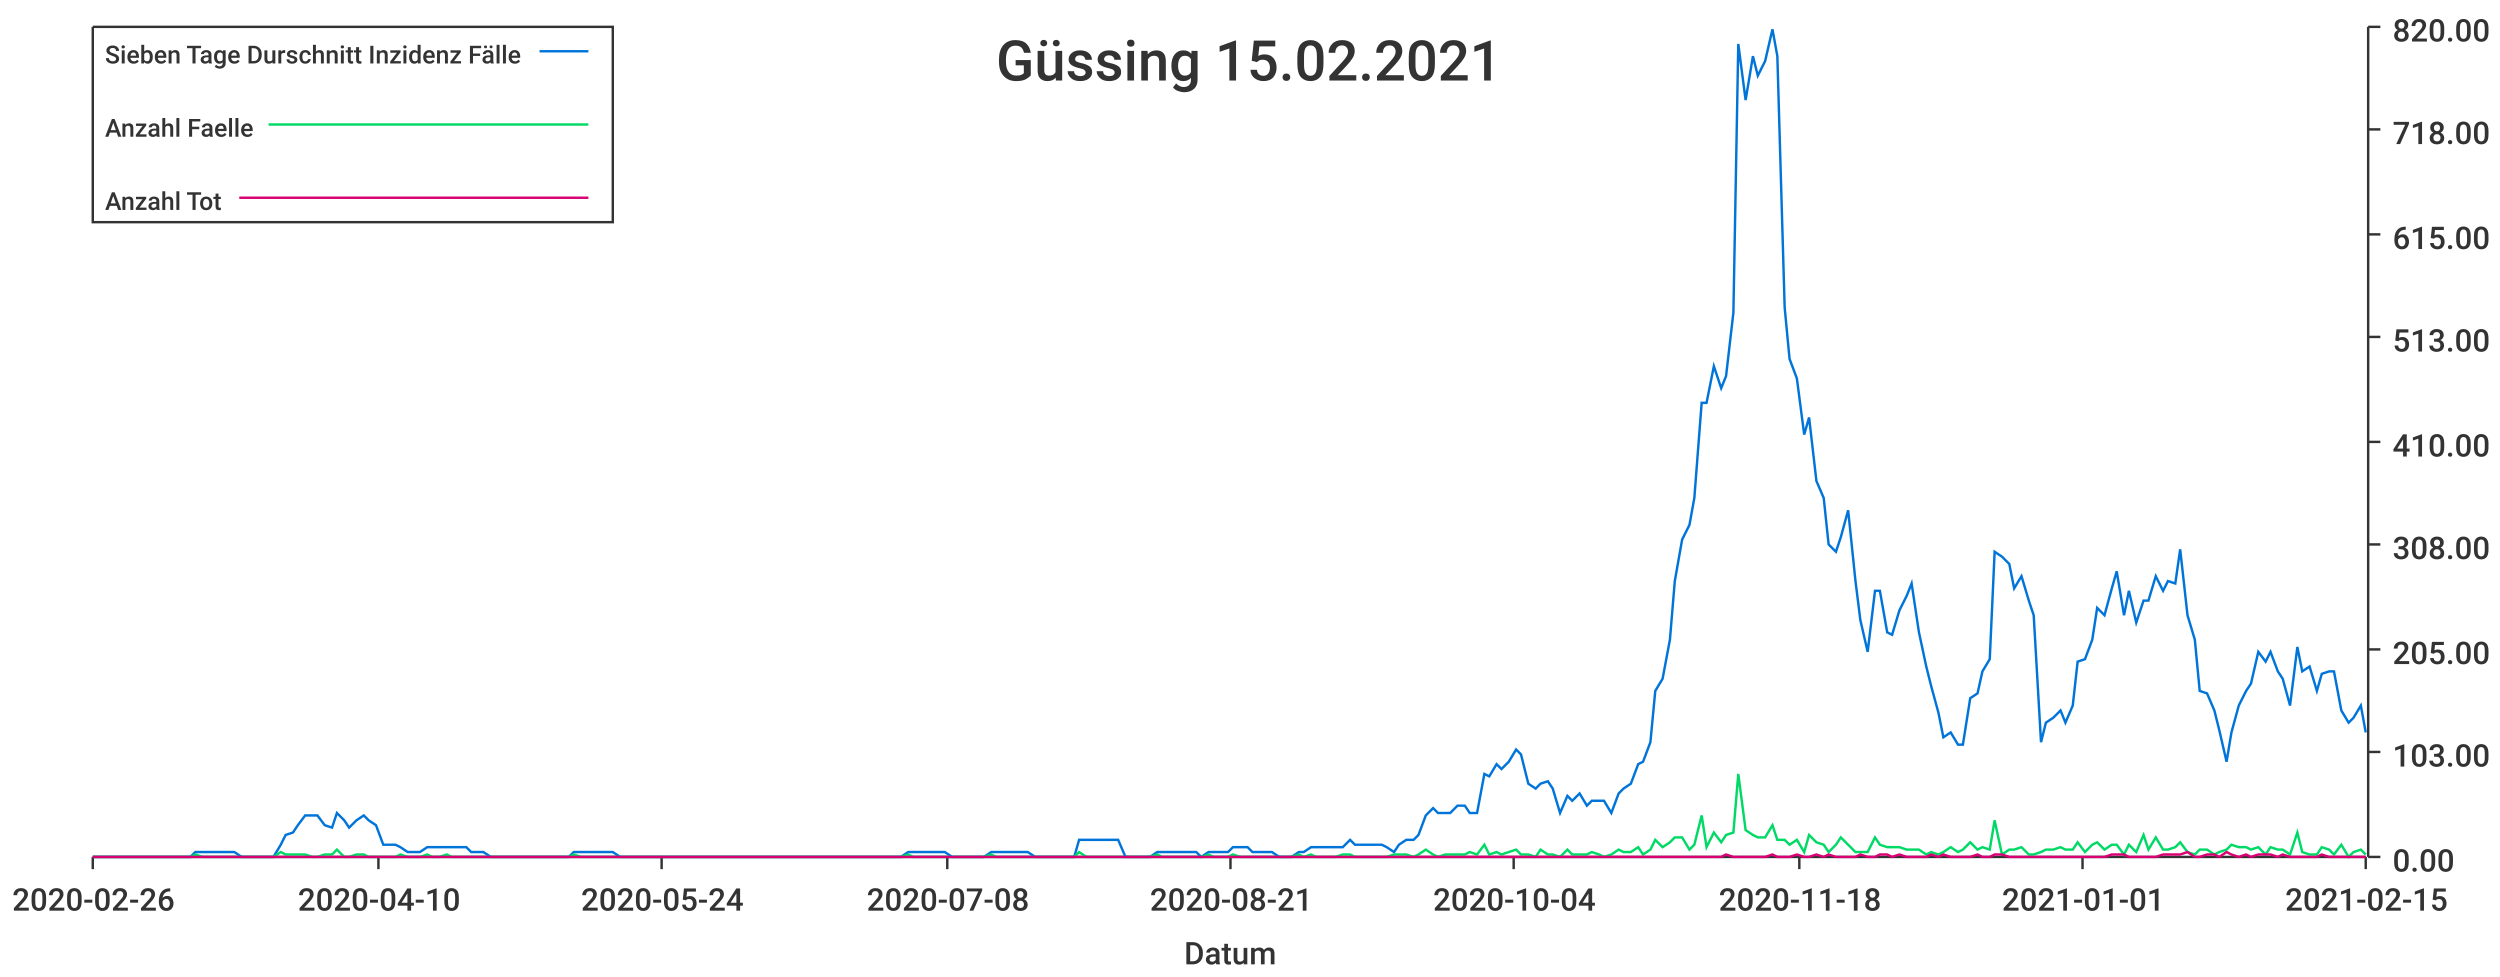
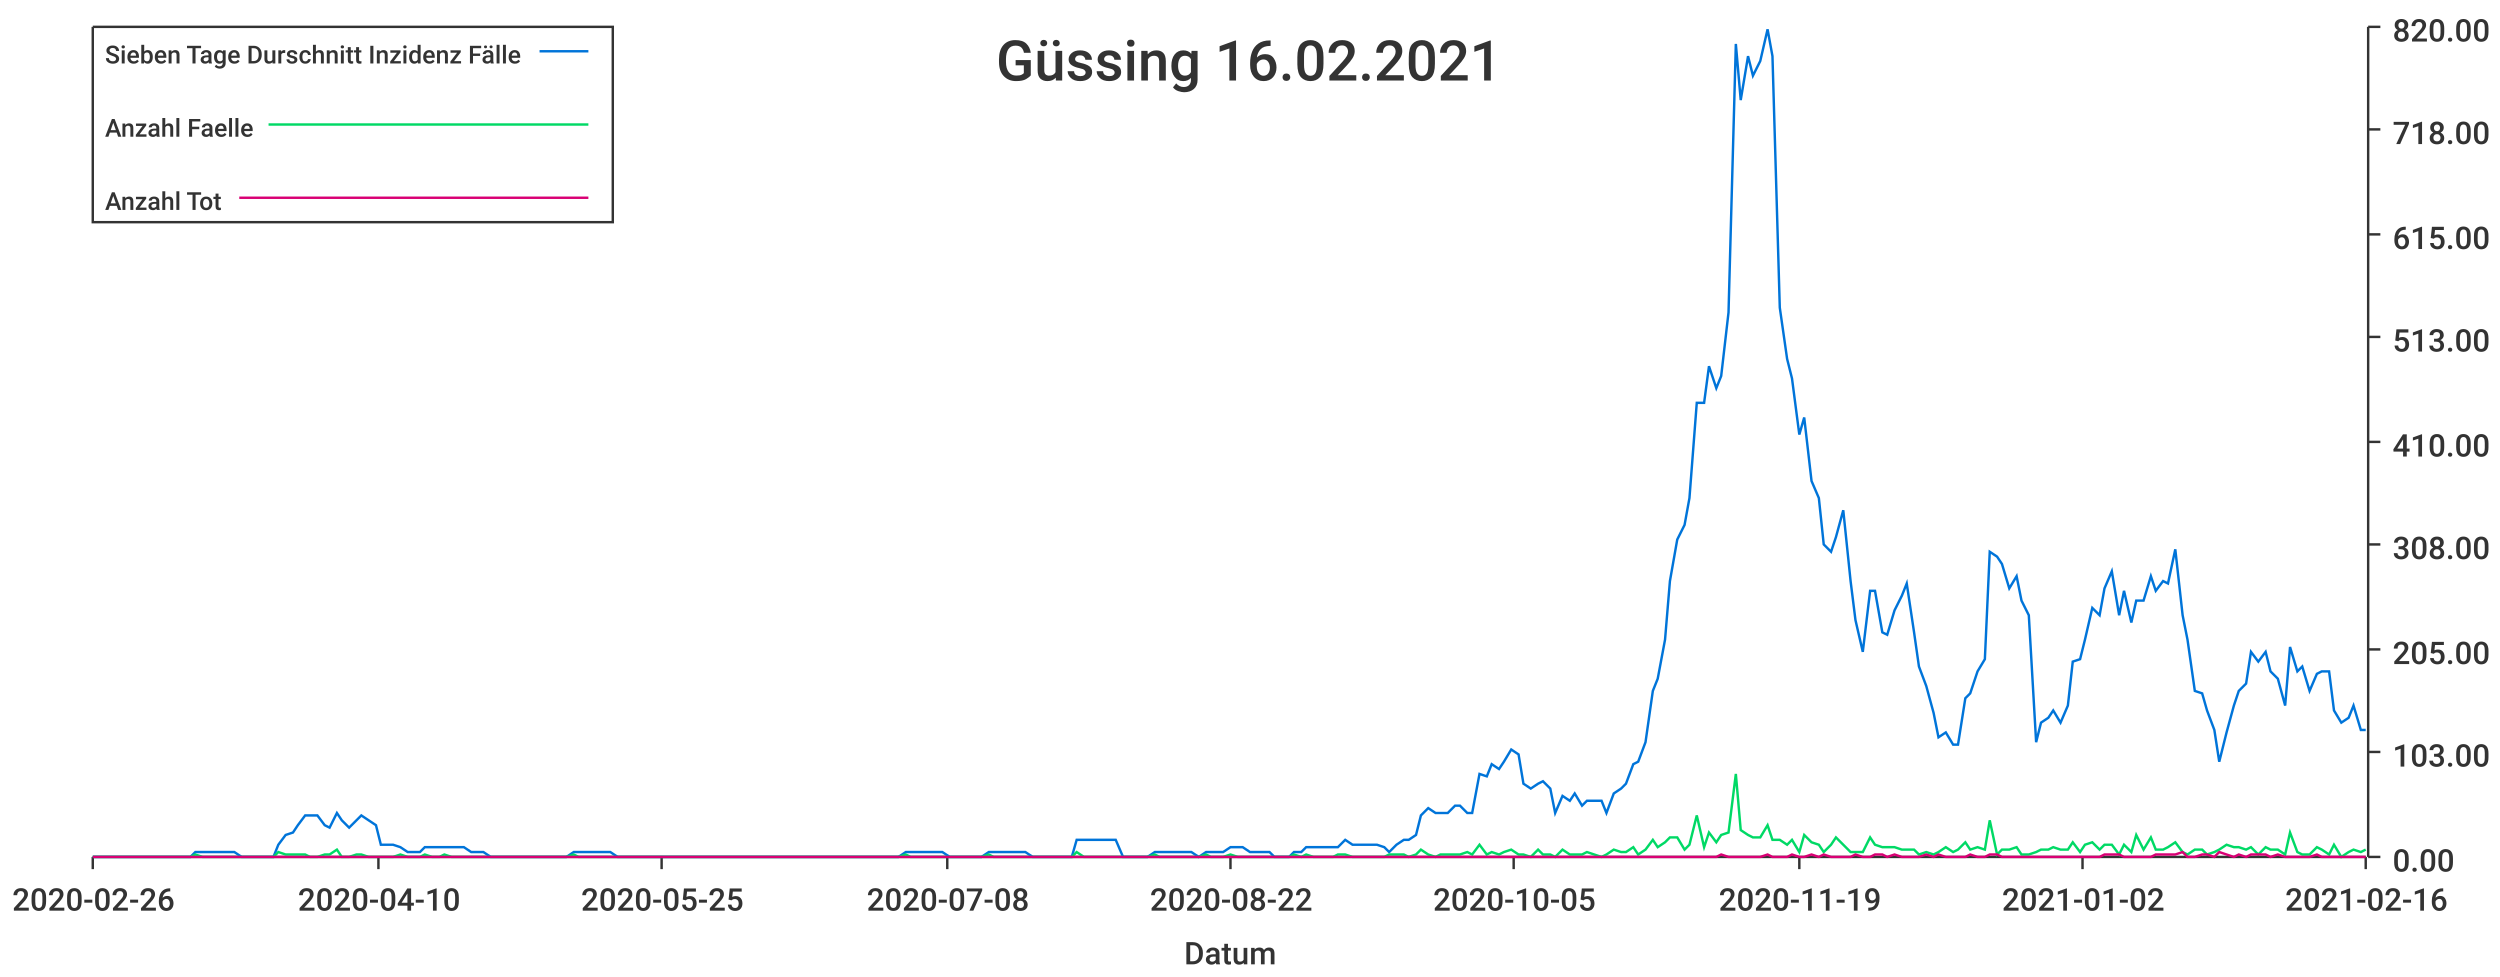
<svg xmlns="http://www.w3.org/2000/svg" width="1024" height="400">\n<path d="M 0 0 L 1024 0 L 1024 400 L 0 400 L 0 0" style="stroke-width:0;stroke:rgba(255,255,255,1.0);fill:rgba(255,255,255,1.0)" />
  <path d="M 38 11 L 969 11 L 969 351 L 38 351 L 38 11" style="stroke-width:0;stroke:rgba(255,255,255,1.0);fill:rgba(255,255,255,1.0)" />
  <path d="M 38 351 L 969 351" style="stroke-width:1;stroke:rgba(51,51,51,1.0);fill:none" />
  <path d="M 38 351 L 38 356" style="stroke-width:1;stroke:rgba(51,51,51,1.0);fill:none" />
  <text x="5" y="373" style="stroke-width:0;stroke:none;fill:rgba(51,51,51,1.0);font-size:12.8px;font-family:'Roboto Medium',sans-serif">2020-02-26</text>
  <path d="M 155 351 L 155 356" style="stroke-width:1;stroke:rgba(51,51,51,1.0);fill:none" />
  <text x="122" y="373" style="stroke-width:0;stroke:none;fill:rgba(51,51,51,1.0);font-size:12.8px;font-family:'Roboto Medium',sans-serif">2020-04-10</text>
  <path d="M 271 351 L 271 356" style="stroke-width:1;stroke:rgba(51,51,51,1.0);fill:none" />
-   <text x="238" y="373" style="stroke-width:0;stroke:none;fill:rgba(51,51,51,1.0);font-size:12.8px;font-family:'Roboto Medium',sans-serif">2020-05-24</text>
+   <text x="238" y="373" style="stroke-width:0;stroke:none;fill:rgba(51,51,51,1.0);font-size:12.8px;font-family:'Roboto Medium',sans-serif">2020-05-25</text>
  <path d="M 388 351 L 388 356" style="stroke-width:1;stroke:rgba(51,51,51,1.0);fill:none" />
  <text x="355" y="373" style="stroke-width:0;stroke:none;fill:rgba(51,51,51,1.0);font-size:12.8px;font-family:'Roboto Medium',sans-serif">2020-07-08</text>
  <path d="M 504 351 L 504 356" style="stroke-width:1;stroke:rgba(51,51,51,1.0);fill:none" />
-   <text x="471" y="373" style="stroke-width:0;stroke:none;fill:rgba(51,51,51,1.0);font-size:12.8px;font-family:'Roboto Medium',sans-serif">2020-08-21</text>
+   <text x="471" y="373" style="stroke-width:0;stroke:none;fill:rgba(51,51,51,1.0);font-size:12.8px;font-family:'Roboto Medium',sans-serif">2020-08-22</text>
  <path d="M 620 351 L 620 356" style="stroke-width:1;stroke:rgba(51,51,51,1.0);fill:none" />
-   <text x="587" y="373" style="stroke-width:0;stroke:none;fill:rgba(51,51,51,1.0);font-size:12.8px;font-family:'Roboto Medium',sans-serif">2020-10-04</text>
+   <text x="587" y="373" style="stroke-width:0;stroke:none;fill:rgba(51,51,51,1.0);font-size:12.8px;font-family:'Roboto Medium',sans-serif">2020-10-05</text>
  <path d="M 737 351 L 737 356" style="stroke-width:1;stroke:rgba(51,51,51,1.0);fill:none" />
-   <text x="704" y="373" style="stroke-width:0;stroke:none;fill:rgba(51,51,51,1.0);font-size:12.8px;font-family:'Roboto Medium',sans-serif">2020-11-18</text>
+   <text x="704" y="373" style="stroke-width:0;stroke:none;fill:rgba(51,51,51,1.0);font-size:12.8px;font-family:'Roboto Medium',sans-serif">2020-11-19</text>
  <path d="M 853 351 L 853 356" style="stroke-width:1;stroke:rgba(51,51,51,1.0);fill:none" />
-   <text x="820" y="373" style="stroke-width:0;stroke:none;fill:rgba(51,51,51,1.0);font-size:12.8px;font-family:'Roboto Medium',sans-serif">2021-01-01</text>
+   <text x="820" y="373" style="stroke-width:0;stroke:none;fill:rgba(51,51,51,1.0);font-size:12.8px;font-family:'Roboto Medium',sans-serif">2021-01-02</text>
  <path d="M 969 351 L 969 356" style="stroke-width:1;stroke:rgba(51,51,51,1.0);fill:none" />
-   <text x="936" y="373" style="stroke-width:0;stroke:none;fill:rgba(51,51,51,1.0);font-size:12.8px;font-family:'Roboto Medium',sans-serif">2021-02-15</text>
+   <text x="936" y="373" style="stroke-width:0;stroke:none;fill:rgba(51,51,51,1.0);font-size:12.8px;font-family:'Roboto Medium',sans-serif">2021-02-16</text>
  <text x="485" y="395" style="stroke-width:0;stroke:none;fill:rgba(51,51,51,1.0);font-size:12.8px;font-family:'Roboto Medium',sans-serif">Datum</text>
  <path d="M 970 351 L 970 11" style="stroke-width:1;stroke:rgba(51,51,51,1.0);fill:none" />
  <path d="M 970 351 L 975 351" style="stroke-width:1;stroke:rgba(51,51,51,1.0);fill:none" />
  <text x="980" y="357" style="stroke-width:0;stroke:none;fill:rgba(51,51,51,1.0);font-size:12.8px;font-family:'Roboto Medium',sans-serif">0.00</text>
  <path d="M 970 308 L 975 308" style="stroke-width:1;stroke:rgba(51,51,51,1.0);fill:none" />
  <text x="980" y="314" style="stroke-width:0;stroke:none;fill:rgba(51,51,51,1.0);font-size:12.8px;font-family:'Roboto Medium',sans-serif">103.00</text>
  <path d="M 970 266 L 975 266" style="stroke-width:1;stroke:rgba(51,51,51,1.0);fill:none" />
  <text x="980" y="272" style="stroke-width:0;stroke:none;fill:rgba(51,51,51,1.0);font-size:12.8px;font-family:'Roboto Medium',sans-serif">205.00</text>
  <path d="M 970 223 L 975 223" style="stroke-width:1;stroke:rgba(51,51,51,1.0);fill:none" />
  <text x="980" y="229" style="stroke-width:0;stroke:none;fill:rgba(51,51,51,1.0);font-size:12.8px;font-family:'Roboto Medium',sans-serif">308.00</text>
  <path d="M 970 181 L 975 181" style="stroke-width:1;stroke:rgba(51,51,51,1.0);fill:none" />
  <text x="980" y="187" style="stroke-width:0;stroke:none;fill:rgba(51,51,51,1.0);font-size:12.8px;font-family:'Roboto Medium',sans-serif">410.00</text>
  <path d="M 970 138 L 975 138" style="stroke-width:1;stroke:rgba(51,51,51,1.0);fill:none" />
  <text x="980" y="144" style="stroke-width:0;stroke:none;fill:rgba(51,51,51,1.0);font-size:12.8px;font-family:'Roboto Medium',sans-serif">513.00</text>
  <path d="M 970 96 L 975 96" style="stroke-width:1;stroke:rgba(51,51,51,1.0);fill:none" />
  <text x="980" y="102" style="stroke-width:0;stroke:none;fill:rgba(51,51,51,1.0);font-size:12.8px;font-family:'Roboto Medium',sans-serif">615.00</text>
  <path d="M 970 53 L 975 53" style="stroke-width:1;stroke:rgba(51,51,51,1.0);fill:none" />
  <text x="980" y="59" style="stroke-width:0;stroke:none;fill:rgba(51,51,51,1.0);font-size:12.8px;font-family:'Roboto Medium',sans-serif">718.00</text>
  <path d="M 970 11 L 975 11" style="stroke-width:1;stroke:rgba(51,51,51,1.0);fill:none" />
  <text x="980" y="17" style="stroke-width:0;stroke:none;fill:rgba(51,51,51,1.0);font-size:12.8px;font-family:'Roboto Medium',sans-serif">820.00</text>
-   <path d="M 38 351 L 41 351 L 44 351 L 46 351 L 49 351 L 52 351 L 54 351 L 57 351 L 59 351 L 62 351 L 65 351 L 67 351 L 70 351 L 73 351 L 75 351 L 78 351 L 80 349 L 83 349 L 86 349 L 88 349 L 91 349 L 94 349 L 96 349 L 99 351 L 101 351 L 104 351 L 107 351 L 109 351 L 112 351 L 115 346 L 117 342 L 120 341 L 122 338 L 125 334 L 128 334 L 130 334 L 133 338 L 136 339 L 138 333 L 141 336 L 143 339 L 146 336 L 149 334 L 151 336 L 154 338 L 157 346 L 159 346 L 162 346 L 164 347 L 167 349 L 170 349 L 172 349 L 175 347 L 177 347 L 180 347 L 183 347 L 185 347 L 188 347 L 191 347 L 193 349 L 196 349 L 198 349 L 201 351 L 204 351 L 206 351 L 209 351 L 212 351 L 214 351 L 217 351 L 219 351 L 222 351 L 225 351 L 227 351 L 230 351 L 233 351 L 235 349 L 238 349 L 240 349 L 243 349 L 246 349 L 248 349 L 251 349 L 254 351 L 256 351 L 259 351 L 261 351 L 264 351 L 267 351 L 269 351 L 272 351 L 275 351 L 277 351 L 280 351 L 282 351 L 285 351 L 288 351 L 290 351 L 293 351 L 296 351 L 298 351 L 301 351 L 303 351 L 306 351 L 309 351 L 311 351 L 314 351 L 316 351 L 319 351 L 322 351 L 324 351 L 327 351 L 330 351 L 332 351 L 335 351 L 337 351 L 340 351 L 343 351 L 345 351 L 348 351 L 351 351 L 353 351 L 356 351 L 358 351 L 361 351 L 364 351 L 366 351 L 369 351 L 372 349 L 374 349 L 377 349 L 379 349 L 382 349 L 385 349 L 387 349 L 390 351 L 393 351 L 395 351 L 398 351 L 400 351 L 403 351 L 406 349 L 408 349 L 411 349 L 414 349 L 416 349 L 419 349 L 421 349 L 424 351 L 427 351 L 429 351 L 432 351 L 435 351 L 437 351 L 440 351 L 442 344 L 445 344 L 448 344 L 450 344 L 453 344 L 455 344 L 458 344 L 461 351 L 463 351 L 466 351 L 469 351 L 471 351 L 474 349 L 476 349 L 479 349 L 482 349 L 484 349 L 487 349 L 490 349 L 492 351 L 495 349 L 497 349 L 500 349 L 503 349 L 505 347 L 508 347 L 511 347 L 513 349 L 516 349 L 518 349 L 521 349 L 524 351 L 526 351 L 529 351 L 532 349 L 534 349 L 537 347 L 539 347 L 542 347 L 545 347 L 547 347 L 550 347 L 553 344 L 555 346 L 558 346 L 560 346 L 563 346 L 566 346 L 568 347 L 571 349 L 573 346 L 576 344 L 579 344 L 581 342 L 584 334 L 587 331 L 589 333 L 592 333 L 594 333 L 597 330 L 600 330 L 602 333 L 605 333 L 608 317 L 610 318 L 613 313 L 615 315 L 618 312 L 621 307 L 623 309 L 626 321 L 629 323 L 631 321 L 634 320 L 636 323 L 639 333 L 642 326 L 644 328 L 647 325 L 650 330 L 652 328 L 655 328 L 657 328 L 660 333 L 663 325 L 665 323 L 668 321 L 671 313 L 673 312 L 676 304 L 678 283 L 681 278 L 684 262 L 686 238 L 689 221 L 692 215 L 694 204 L 697 165 L 699 165 L 702 150 L 705 159 L 707 154 L 710 128 L 712 18 L 715 41 L 718 23 L 720 31 L 723 25 L 726 12 L 728 23 L 731 126 L 733 147 L 736 155 L 739 178 L 741 171 L 744 197 L 747 204 L 749 223 L 752 226 L 754 220 L 757 209 L 760 238 L 762 254 L 765 267 L 768 242 L 770 242 L 773 259 L 775 260 L 778 250 L 781 244 L 783 239 L 786 259 L 789 273 L 791 281 L 794 292 L 796 302 L 799 300 L 802 305 L 804 305 L 807 286 L 810 284 L 812 275 L 815 270 L 817 226 L 820 228 L 823 231 L 825 241 L 828 236 L 831 246 L 833 252 L 836 304 L 838 296 L 841 294 L 844 291 L 846 296 L 849 289 L 851 271 L 854 270 L 857 262 L 859 249 L 862 252 L 865 241 L 867 234 L 870 252 L 872 242 L 875 255 L 878 246 L 880 246 L 883 236 L 886 242 L 888 238 L 891 239 L 893 225 L 896 252 L 899 262 L 901 283 L 904 284 L 907 291 L 909 299 L 912 312 L 914 300 L 917 289 L 920 283 L 922 280 L 925 267 L 928 271 L 930 267 L 933 275 L 935 278 L 938 289 L 941 265 L 943 275 L 946 273 L 949 283 L 951 276 L 954 275 L 956 275 L 959 291 L 962 296 L 964 294 L 967 289 L 969 300" style="stroke-width:1;stroke:rgba(0,116,217,1.0);fill:none" />
-   <path d="M 38 351 L 41 351 L 44 351 L 46 351 L 49 351 L 52 351 L 54 351 L 57 351 L 59 351 L 62 351 L 65 351 L 67 351 L 70 351 L 73 351 L 75 351 L 78 351 L 80 350 L 83 351 L 86 351 L 88 351 L 91 351 L 94 351 L 96 351 L 99 351 L 101 351 L 104 351 L 107 351 L 109 351 L 112 351 L 115 349 L 117 350 L 120 350 L 122 350 L 125 350 L 128 351 L 130 351 L 133 350 L 136 350 L 138 348 L 141 351 L 143 351 L 146 350 L 149 350 L 151 351 L 154 351 L 157 351 L 159 351 L 162 351 L 164 350 L 167 351 L 170 351 L 172 351 L 175 350 L 177 351 L 180 351 L 183 350 L 185 351 L 188 351 L 191 351 L 193 351 L 196 351 L 198 351 L 201 351 L 204 351 L 206 351 L 209 351 L 212 351 L 214 351 L 217 351 L 219 351 L 222 351 L 225 351 L 227 351 L 230 351 L 233 351 L 235 350 L 238 351 L 240 351 L 243 351 L 246 351 L 248 351 L 251 351 L 254 351 L 256 351 L 259 351 L 261 351 L 264 351 L 267 351 L 269 351 L 272 351 L 275 351 L 277 351 L 280 351 L 282 351 L 285 351 L 288 351 L 290 351 L 293 351 L 296 351 L 298 351 L 301 351 L 303 351 L 306 351 L 309 351 L 311 351 L 314 351 L 316 351 L 319 351 L 322 351 L 324 351 L 327 351 L 330 351 L 332 351 L 335 351 L 337 351 L 340 351 L 343 351 L 345 351 L 348 351 L 351 351 L 353 351 L 356 351 L 358 351 L 361 351 L 364 351 L 366 351 L 369 351 L 372 350 L 374 351 L 377 351 L 379 351 L 382 351 L 385 351 L 387 351 L 390 351 L 393 351 L 395 351 L 398 351 L 400 351 L 403 351 L 406 350 L 408 351 L 411 351 L 414 351 L 416 351 L 419 351 L 421 351 L 424 351 L 427 351 L 429 351 L 432 351 L 435 351 L 437 351 L 440 351 L 442 349 L 445 351 L 448 351 L 450 351 L 453 351 L 455 351 L 458 351 L 461 351 L 463 351 L 466 351 L 469 351 L 471 351 L 474 350 L 476 351 L 479 351 L 482 351 L 484 351 L 487 351 L 490 351 L 492 351 L 495 350 L 497 351 L 500 351 L 503 351 L 505 350 L 508 351 L 511 351 L 513 351 L 516 351 L 518 351 L 521 351 L 524 351 L 526 351 L 529 351 L 532 350 L 534 351 L 537 350 L 539 351 L 542 351 L 545 351 L 547 351 L 550 350 L 553 350 L 555 351 L 558 351 L 560 351 L 563 351 L 566 351 L 568 351 L 571 350 L 573 350 L 576 350 L 579 351 L 581 350 L 584 348 L 587 350 L 589 351 L 592 350 L 594 350 L 597 350 L 600 350 L 602 349 L 605 350 L 608 346 L 610 350 L 613 349 L 615 350 L 618 349 L 621 348 L 623 350 L 626 350 L 629 351 L 631 348 L 634 350 L 636 350 L 639 351 L 642 348 L 644 350 L 647 350 L 650 350 L 652 349 L 655 350 L 657 351 L 660 350 L 663 348 L 665 349 L 668 349 L 671 347 L 673 350 L 676 348 L 678 344 L 681 347 L 684 345 L 686 343 L 689 343 L 692 348 L 694 346 L 697 334 L 699 347 L 702 341 L 705 345 L 707 342 L 710 341 L 712 317 L 715 340 L 718 342 L 720 343 L 723 343 L 726 338 L 728 344 L 731 344 L 733 346 L 736 344 L 739 349 L 741 342 L 744 345 L 747 346 L 749 349 L 752 346 L 754 343 L 757 346 L 760 349 L 762 349 L 765 349 L 768 343 L 770 346 L 773 347 L 775 347 L 778 347 L 781 348 L 783 348 L 786 348 L 789 350 L 791 349 L 794 350 L 796 349 L 799 347 L 802 349 L 804 348 L 807 345 L 810 348 L 812 347 L 815 348 L 817 336 L 820 350 L 823 348 L 825 348 L 828 347 L 831 350 L 833 350 L 836 349 L 838 348 L 841 348 L 844 347 L 846 348 L 849 348 L 851 345 L 854 349 L 857 346 L 859 345 L 862 348 L 865 346 L 867 346 L 870 350 L 872 346 L 875 349 L 878 342 L 880 348 L 883 343 L 886 348 L 888 348 L 891 347 L 893 345 L 896 349 L 899 350 L 901 348 L 904 348 L 907 350 L 909 349 L 912 348 L 914 346 L 917 347 L 920 347 L 922 348 L 925 347 L 928 350 L 930 347 L 933 348 L 935 348 L 938 350 L 941 341 L 943 349 L 946 350 L 949 350 L 951 347 L 954 348 L 956 350 L 959 346 L 962 351 L 964 349 L 967 348 L 969 350" style="stroke-width:1;stroke:rgba(0,217,101,1.0);fill:none" />
-   <path d="M 38 351 L 41 351 L 44 351 L 46 351 L 49 351 L 52 351 L 54 351 L 57 351 L 59 351 L 62 351 L 65 351 L 67 351 L 70 351 L 73 351 L 75 351 L 78 351 L 80 351 L 83 351 L 86 351 L 88 351 L 91 351 L 94 351 L 96 351 L 99 351 L 101 351 L 104 351 L 107 351 L 109 351 L 112 351 L 115 351 L 117 351 L 120 351 L 122 351 L 125 351 L 128 351 L 130 351 L 133 351 L 136 351 L 138 351 L 141 351 L 143 351 L 146 351 L 149 351 L 151 351 L 154 351 L 157 351 L 159 351 L 162 351 L 164 351 L 167 351 L 170 351 L 172 351 L 175 351 L 177 351 L 180 351 L 183 351 L 185 351 L 188 351 L 191 351 L 193 351 L 196 351 L 198 351 L 201 351 L 204 351 L 206 351 L 209 351 L 212 351 L 214 351 L 217 351 L 219 351 L 222 351 L 225 351 L 227 351 L 230 351 L 233 351 L 235 351 L 238 351 L 240 351 L 243 351 L 246 351 L 248 351 L 251 351 L 254 351 L 256 351 L 259 351 L 261 351 L 264 351 L 267 351 L 269 351 L 272 351 L 275 351 L 277 351 L 280 351 L 282 351 L 285 351 L 288 351 L 290 351 L 293 351 L 296 351 L 298 351 L 301 351 L 303 351 L 306 351 L 309 351 L 311 351 L 314 351 L 316 351 L 319 351 L 322 351 L 324 351 L 327 351 L 330 351 L 332 351 L 335 351 L 337 351 L 340 351 L 343 351 L 345 351 L 348 351 L 351 351 L 353 351 L 356 351 L 358 351 L 361 351 L 364 351 L 366 351 L 369 351 L 372 351 L 374 351 L 377 351 L 379 351 L 382 351 L 385 351 L 387 351 L 390 351 L 393 351 L 395 351 L 398 351 L 400 351 L 403 351 L 406 351 L 408 351 L 411 351 L 414 351 L 416 351 L 419 351 L 421 351 L 424 351 L 427 351 L 429 351 L 432 351 L 435 351 L 437 351 L 440 351 L 442 351 L 445 351 L 448 351 L 450 351 L 453 351 L 455 351 L 458 351 L 461 351 L 463 351 L 466 351 L 469 351 L 471 351 L 474 351 L 476 351 L 479 351 L 482 351 L 484 351 L 487 351 L 490 351 L 492 351 L 495 351 L 497 351 L 500 351 L 503 351 L 505 351 L 508 351 L 511 351 L 513 351 L 516 351 L 518 351 L 521 351 L 524 351 L 526 351 L 529 351 L 532 351 L 534 351 L 537 351 L 539 351 L 542 351 L 545 351 L 547 351 L 550 351 L 553 351 L 555 351 L 558 351 L 560 351 L 563 351 L 566 351 L 568 351 L 571 351 L 573 351 L 576 351 L 579 351 L 581 351 L 584 351 L 587 351 L 589 351 L 592 351 L 594 351 L 597 351 L 600 351 L 602 351 L 605 351 L 608 351 L 610 351 L 613 351 L 615 351 L 618 351 L 621 351 L 623 351 L 626 351 L 629 351 L 631 351 L 634 351 L 636 351 L 639 351 L 642 351 L 644 351 L 647 351 L 650 351 L 652 351 L 655 351 L 657 351 L 660 351 L 663 351 L 665 351 L 668 351 L 671 351 L 673 351 L 676 351 L 678 351 L 681 351 L 684 351 L 686 351 L 689 351 L 692 351 L 694 351 L 697 351 L 699 351 L 702 351 L 705 351 L 707 350 L 710 351 L 712 351 L 715 351 L 718 351 L 720 351 L 723 351 L 726 350 L 728 351 L 731 351 L 733 351 L 736 350 L 739 351 L 741 351 L 744 350 L 747 351 L 749 350 L 752 351 L 754 351 L 757 351 L 760 351 L 762 350 L 765 351 L 768 351 L 770 350 L 773 350 L 775 351 L 778 350 L 781 351 L 783 351 L 786 351 L 789 351 L 791 350 L 794 351 L 796 350 L 799 351 L 802 351 L 804 351 L 807 351 L 810 350 L 812 351 L 815 351 L 817 350 L 820 350 L 823 351 L 825 351 L 828 351 L 831 351 L 833 351 L 836 351 L 838 351 L 841 351 L 844 351 L 846 351 L 849 351 L 851 351 L 854 351 L 857 351 L 859 351 L 862 351 L 865 350 L 867 350 L 870 350 L 872 351 L 875 351 L 878 351 L 880 351 L 883 351 L 886 350 L 888 350 L 891 350 L 893 350 L 896 349 L 899 351 L 901 351 L 904 350 L 907 350 L 909 351 L 912 349 L 914 350 L 917 351 L 920 350 L 922 351 L 925 350 L 928 350 L 930 350 L 933 351 L 935 350 L 938 351 L 941 351 L 943 351 L 946 351 L 949 351 L 951 350 L 954 351 L 956 351 L 959 351 L 962 351 L 964 351 L 967 351 L 969 351" style="stroke-width:1;stroke:rgba(217,0,116,1.0);fill:none" />
-   <text x="408" y="33" style="stroke-width:0;stroke:none;fill:rgba(51,51,51,1.0);font-size:23.0px;font-family:'Roboto Medium',sans-serif">Güssing 15.02.2021</text>
+   <path d="M 38 351 L 41 351 L 44 351 L 46 351 L 49 351 L 52 351 L 54 351 L 57 351 L 59 351 L 62 351 L 65 351 L 67 351 L 70 351 L 72 351 L 75 351 L 78 351 L 80 349 L 83 349 L 86 349 L 88 349 L 91 349 L 93 349 L 96 349 L 99 351 L 101 351 L 104 351 L 106 351 L 109 351 L 112 351 L 114 346 L 117 342 L 120 341 L 122 338 L 125 334 L 127 334 L 130 334 L 133 338 L 135 339 L 138 333 L 140 336 L 143 339 L 146 336 L 148 334 L 151 336 L 154 338 L 156 346 L 159 346 L 161 346 L 164 347 L 167 349 L 169 349 L 172 349 L 174 347 L 177 347 L 180 347 L 182 347 L 185 347 L 188 347 L 190 347 L 193 349 L 195 349 L 198 349 L 201 351 L 203 351 L 206 351 L 208 351 L 211 351 L 214 351 L 216 351 L 219 351 L 222 351 L 224 351 L 227 351 L 229 351 L 232 351 L 235 349 L 237 349 L 240 349 L 242 349 L 245 349 L 248 349 L 250 349 L 253 351 L 256 351 L 258 351 L 261 351 L 263 351 L 266 351 L 269 351 L 271 351 L 274 351 L 276 351 L 279 351 L 282 351 L 284 351 L 287 351 L 290 351 L 292 351 L 295 351 L 297 351 L 300 351 L 303 351 L 305 351 L 308 351 L 310 351 L 313 351 L 316 351 L 318 351 L 321 351 L 324 351 L 326 351 L 329 351 L 331 351 L 334 351 L 337 351 L 339 351 L 342 351 L 344 351 L 347 351 L 350 351 L 352 351 L 355 351 L 358 351 L 360 351 L 363 351 L 365 351 L 368 351 L 371 349 L 373 349 L 376 349 L 378 349 L 381 349 L 384 349 L 386 349 L 389 351 L 392 351 L 394 351 L 397 351 L 399 351 L 402 351 L 405 349 L 407 349 L 410 349 L 412 349 L 415 349 L 418 349 L 420 349 L 423 351 L 426 351 L 428 351 L 431 351 L 433 351 L 436 351 L 439 351 L 441 344 L 444 344 L 446 344 L 449 344 L 452 344 L 454 344 L 457 344 L 460 351 L 462 351 L 465 351 L 467 351 L 470 351 L 473 349 L 475 349 L 478 349 L 480 349 L 483 349 L 486 349 L 488 349 L 491 351 L 494 349 L 496 349 L 499 349 L 501 349 L 504 347 L 507 347 L 509 347 L 512 349 L 514 349 L 517 349 L 520 349 L 522 351 L 525 351 L 528 351 L 530 349 L 533 349 L 535 347 L 538 347 L 541 347 L 543 347 L 546 347 L 548 347 L 551 344 L 554 346 L 556 346 L 559 346 L 562 346 L 564 346 L 567 347 L 569 349 L 572 346 L 575 344 L 577 344 L 580 342 L 582 334 L 585 331 L 588 333 L 590 333 L 593 333 L 596 330 L 598 330 L 601 333 L 603 333 L 606 317 L 609 318 L 611 313 L 614 315 L 616 312 L 619 307 L 622 309 L 624 321 L 627 323 L 630 321 L 632 320 L 635 323 L 637 333 L 640 326 L 643 328 L 645 325 L 648 330 L 650 328 L 653 328 L 656 328 L 658 333 L 661 325 L 664 323 L 666 321 L 669 313 L 671 312 L 674 304 L 677 283 L 679 278 L 682 262 L 684 238 L 687 221 L 690 215 L 692 204 L 695 165 L 698 165 L 700 150 L 703 159 L 705 154 L 708 128 L 711 18 L 713 41 L 716 23 L 718 31 L 721 25 L 724 12 L 726 23 L 729 126 L 732 147 L 734 155 L 737 178 L 739 171 L 742 197 L 745 204 L 747 223 L 750 226 L 752 220 L 755 209 L 758 238 L 760 254 L 763 267 L 766 242 L 768 242 L 771 259 L 773 260 L 776 250 L 779 244 L 781 239 L 784 259 L 786 273 L 789 281 L 792 292 L 794 302 L 797 300 L 800 305 L 802 305 L 805 286 L 807 284 L 810 275 L 813 270 L 815 226 L 818 228 L 820 231 L 823 241 L 826 236 L 828 246 L 831 252 L 834 304 L 836 296 L 839 294 L 841 291 L 844 296 L 847 289 L 849 271 L 852 270 L 854 262 L 857 249 L 860 252 L 862 241 L 865 234 L 868 252 L 870 242 L 873 255 L 875 246 L 878 246 L 881 236 L 883 242 L 886 238 L 888 239 L 891 225 L 894 252 L 896 262 L 899 283 L 902 284 L 904 291 L 907 299 L 909 312 L 912 300 L 915 289 L 917 283 L 920 280 L 922 267 L 925 271 L 928 267 L 930 275 L 933 278 L 936 289 L 938 265 L 941 275 L 943 273 L 946 283 L 949 276 L 951 275 L 954 275 L 956 291 L 959 296 L 962 294 L 964 289 L 967 299 L 969 299" style="stroke-width:1;stroke:rgba(0,116,217,1.0);fill:none" />
+   <path d="M 38 351 L 41 351 L 44 351 L 46 351 L 49 351 L 52 351 L 54 351 L 57 351 L 59 351 L 62 351 L 65 351 L 67 351 L 70 351 L 72 351 L 75 351 L 78 351 L 80 350 L 83 351 L 86 351 L 88 351 L 91 351 L 93 351 L 96 351 L 99 351 L 101 351 L 104 351 L 106 351 L 109 351 L 112 351 L 114 349 L 117 350 L 120 350 L 122 350 L 125 350 L 127 351 L 130 351 L 133 350 L 135 350 L 138 348 L 140 351 L 143 351 L 146 350 L 148 350 L 151 351 L 154 351 L 156 351 L 159 351 L 161 351 L 164 350 L 167 351 L 169 351 L 172 351 L 174 350 L 177 351 L 180 351 L 182 350 L 185 351 L 188 351 L 190 351 L 193 351 L 195 351 L 198 351 L 201 351 L 203 351 L 206 351 L 208 351 L 211 351 L 214 351 L 216 351 L 219 351 L 222 351 L 224 351 L 227 351 L 229 351 L 232 351 L 235 350 L 237 351 L 240 351 L 242 351 L 245 351 L 248 351 L 250 351 L 253 351 L 256 351 L 258 351 L 261 351 L 263 351 L 266 351 L 269 351 L 271 351 L 274 351 L 276 351 L 279 351 L 282 351 L 284 351 L 287 351 L 290 351 L 292 351 L 295 351 L 297 351 L 300 351 L 303 351 L 305 351 L 308 351 L 310 351 L 313 351 L 316 351 L 318 351 L 321 351 L 324 351 L 326 351 L 329 351 L 331 351 L 334 351 L 337 351 L 339 351 L 342 351 L 344 351 L 347 351 L 350 351 L 352 351 L 355 351 L 358 351 L 360 351 L 363 351 L 365 351 L 368 351 L 371 350 L 373 351 L 376 351 L 378 351 L 381 351 L 384 351 L 386 351 L 389 351 L 392 351 L 394 351 L 397 351 L 399 351 L 402 351 L 405 350 L 407 351 L 410 351 L 412 351 L 415 351 L 418 351 L 420 351 L 423 351 L 426 351 L 428 351 L 431 351 L 433 351 L 436 351 L 439 351 L 441 349 L 444 351 L 446 351 L 449 351 L 452 351 L 454 351 L 457 351 L 460 351 L 462 351 L 465 351 L 467 351 L 470 351 L 473 350 L 475 351 L 478 351 L 480 351 L 483 351 L 486 351 L 488 351 L 491 351 L 494 350 L 496 351 L 499 351 L 501 351 L 504 350 L 507 351 L 509 351 L 512 351 L 514 351 L 517 351 L 520 351 L 522 351 L 525 351 L 528 351 L 530 350 L 533 351 L 535 350 L 538 351 L 541 351 L 543 351 L 546 351 L 548 350 L 551 350 L 554 351 L 556 351 L 559 351 L 562 351 L 564 351 L 567 351 L 569 350 L 572 350 L 575 350 L 577 351 L 580 350 L 582 348 L 585 350 L 588 351 L 590 350 L 593 350 L 596 350 L 598 350 L 601 349 L 603 350 L 606 346 L 609 350 L 611 349 L 614 350 L 616 349 L 619 348 L 622 350 L 624 350 L 627 351 L 630 348 L 632 350 L 635 350 L 637 351 L 640 348 L 643 350 L 645 350 L 648 350 L 650 349 L 653 350 L 656 351 L 658 350 L 661 348 L 664 349 L 666 349 L 669 347 L 671 350 L 674 348 L 677 344 L 679 347 L 682 345 L 684 343 L 687 343 L 690 348 L 692 346 L 695 334 L 698 347 L 700 341 L 703 345 L 705 342 L 708 341 L 711 317 L 713 340 L 716 342 L 718 343 L 721 343 L 724 338 L 726 344 L 729 344 L 732 346 L 734 344 L 737 349 L 739 342 L 742 345 L 745 346 L 747 349 L 750 346 L 752 343 L 755 346 L 758 349 L 760 349 L 763 349 L 766 343 L 768 346 L 771 347 L 773 347 L 776 347 L 779 348 L 781 348 L 784 348 L 786 350 L 789 349 L 792 350 L 794 349 L 797 347 L 800 349 L 802 348 L 805 345 L 807 348 L 810 347 L 813 348 L 815 336 L 818 350 L 820 348 L 823 348 L 826 347 L 828 350 L 831 350 L 834 349 L 836 348 L 839 348 L 841 347 L 844 348 L 847 348 L 849 345 L 852 349 L 854 346 L 857 345 L 860 348 L 862 346 L 865 346 L 868 350 L 870 346 L 873 349 L 875 342 L 878 348 L 881 343 L 883 348 L 886 348 L 888 347 L 891 345 L 894 349 L 896 350 L 899 348 L 902 348 L 904 350 L 907 349 L 909 348 L 912 346 L 915 347 L 917 347 L 920 348 L 922 347 L 925 350 L 928 347 L 930 348 L 933 348 L 936 350 L 938 341 L 941 349 L 943 350 L 946 350 L 949 347 L 951 348 L 954 350 L 956 346 L 959 351 L 962 349 L 964 348 L 967 349 L 969 348" style="stroke-width:1;stroke:rgba(0,217,101,1.0);fill:none" />
+   <path d="M 38 351 L 41 351 L 44 351 L 46 351 L 49 351 L 52 351 L 54 351 L 57 351 L 59 351 L 62 351 L 65 351 L 67 351 L 70 351 L 72 351 L 75 351 L 78 351 L 80 351 L 83 351 L 86 351 L 88 351 L 91 351 L 93 351 L 96 351 L 99 351 L 101 351 L 104 351 L 106 351 L 109 351 L 112 351 L 114 351 L 117 351 L 120 351 L 122 351 L 125 351 L 127 351 L 130 351 L 133 351 L 135 351 L 138 351 L 140 351 L 143 351 L 146 351 L 148 351 L 151 351 L 154 351 L 156 351 L 159 351 L 161 351 L 164 351 L 167 351 L 169 351 L 172 351 L 174 351 L 177 351 L 180 351 L 182 351 L 185 351 L 188 351 L 190 351 L 193 351 L 195 351 L 198 351 L 201 351 L 203 351 L 206 351 L 208 351 L 211 351 L 214 351 L 216 351 L 219 351 L 222 351 L 224 351 L 227 351 L 229 351 L 232 351 L 235 351 L 237 351 L 240 351 L 242 351 L 245 351 L 248 351 L 250 351 L 253 351 L 256 351 L 258 351 L 261 351 L 263 351 L 266 351 L 269 351 L 271 351 L 274 351 L 276 351 L 279 351 L 282 351 L 284 351 L 287 351 L 290 351 L 292 351 L 295 351 L 297 351 L 300 351 L 303 351 L 305 351 L 308 351 L 310 351 L 313 351 L 316 351 L 318 351 L 321 351 L 324 351 L 326 351 L 329 351 L 331 351 L 334 351 L 337 351 L 339 351 L 342 351 L 344 351 L 347 351 L 350 351 L 352 351 L 355 351 L 358 351 L 360 351 L 363 351 L 365 351 L 368 351 L 371 351 L 373 351 L 376 351 L 378 351 L 381 351 L 384 351 L 386 351 L 389 351 L 392 351 L 394 351 L 397 351 L 399 351 L 402 351 L 405 351 L 407 351 L 410 351 L 412 351 L 415 351 L 418 351 L 420 351 L 423 351 L 426 351 L 428 351 L 431 351 L 433 351 L 436 351 L 439 351 L 441 351 L 444 351 L 446 351 L 449 351 L 452 351 L 454 351 L 457 351 L 460 351 L 462 351 L 465 351 L 467 351 L 470 351 L 473 351 L 475 351 L 478 351 L 480 351 L 483 351 L 486 351 L 488 351 L 491 351 L 494 351 L 496 351 L 499 351 L 501 351 L 504 351 L 507 351 L 509 351 L 512 351 L 514 351 L 517 351 L 520 351 L 522 351 L 525 351 L 528 351 L 530 351 L 533 351 L 535 351 L 538 351 L 541 351 L 543 351 L 546 351 L 548 351 L 551 351 L 554 351 L 556 351 L 559 351 L 562 351 L 564 351 L 567 351 L 569 351 L 572 351 L 575 351 L 577 351 L 580 351 L 582 351 L 585 351 L 588 351 L 590 351 L 593 351 L 596 351 L 598 351 L 601 351 L 603 351 L 606 351 L 609 351 L 611 351 L 614 351 L 616 351 L 619 351 L 622 351 L 624 351 L 627 351 L 630 351 L 632 351 L 635 351 L 637 351 L 640 351 L 643 351 L 645 351 L 648 351 L 650 351 L 653 351 L 656 351 L 658 351 L 661 351 L 664 351 L 666 351 L 669 351 L 671 351 L 674 351 L 677 351 L 679 351 L 682 351 L 684 351 L 687 351 L 690 351 L 692 351 L 695 351 L 698 351 L 700 351 L 703 351 L 705 350 L 708 351 L 711 351 L 713 351 L 716 351 L 718 351 L 721 351 L 724 350 L 726 351 L 729 351 L 732 351 L 734 350 L 737 351 L 739 351 L 742 350 L 745 351 L 747 350 L 750 351 L 752 351 L 755 351 L 758 351 L 760 350 L 763 351 L 766 351 L 768 350 L 771 350 L 773 351 L 776 350 L 779 351 L 781 351 L 784 351 L 786 351 L 789 350 L 792 351 L 794 350 L 797 351 L 800 351 L 802 351 L 805 351 L 807 350 L 810 351 L 813 351 L 815 350 L 818 350 L 820 351 L 823 351 L 826 351 L 828 351 L 831 351 L 834 351 L 836 351 L 839 351 L 841 351 L 844 351 L 847 351 L 849 351 L 852 351 L 854 351 L 857 351 L 860 351 L 862 350 L 865 350 L 868 350 L 870 351 L 873 351 L 875 351 L 878 351 L 881 351 L 883 350 L 886 350 L 888 350 L 891 350 L 894 349 L 896 351 L 899 351 L 902 350 L 904 350 L 907 351 L 909 349 L 912 350 L 915 351 L 917 350 L 920 351 L 922 350 L 925 350 L 928 350 L 930 351 L 933 350 L 936 351 L 938 351 L 941 351 L 943 351 L 946 351 L 949 350 L 951 351 L 954 351 L 956 351 L 959 351 L 962 351 L 964 351 L 967 351 L 969 351" style="stroke-width:1;stroke:rgba(217,0,116,1.0);fill:none" />
+   <text x="408" y="33" style="stroke-width:0;stroke:none;fill:rgba(51,51,51,1.0);font-size:23.0px;font-family:'Roboto Medium',sans-serif">Güssing 16.02.2021</text>
  <path d="M 38 11 L 251 11 L 251 91 L 38 91 L 38 11" style="stroke-width:1;stroke:rgba(51,51,51,1.0);fill:rgba(255,255,255,1.0)" />
  <text x="43" y="26" style="stroke-width:0;stroke:none;fill:rgba(51,51,51,1.0);font-size:10.2px;font-family:'Roboto Medium',sans-serif">Sieben Tage Durschnitt Inzidenz Fälle</text>
  <path d="M 221 21 L 241 21" style="stroke-width:1;stroke:rgba(0,116,217,1.0);fill:none" />
  <text x="43" y="56" style="stroke-width:0;stroke:none;fill:rgba(51,51,51,1.0);font-size:10.2px;font-family:'Roboto Medium',sans-serif">Anzahl Faelle</text>
  <path d="M 110 51 L 241 51" style="stroke-width:1;stroke:rgba(0,217,101,1.0);fill:none" />
  <text x="43" y="86" style="stroke-width:0;stroke:none;fill:rgba(51,51,51,1.0);font-size:10.2px;font-family:'Roboto Medium',sans-serif">Anzahl Tot</text>
  <path d="M 98 81 L 241 81" style="stroke-width:1;stroke:rgba(217,0,116,1.0);fill:none" />
</svg>
